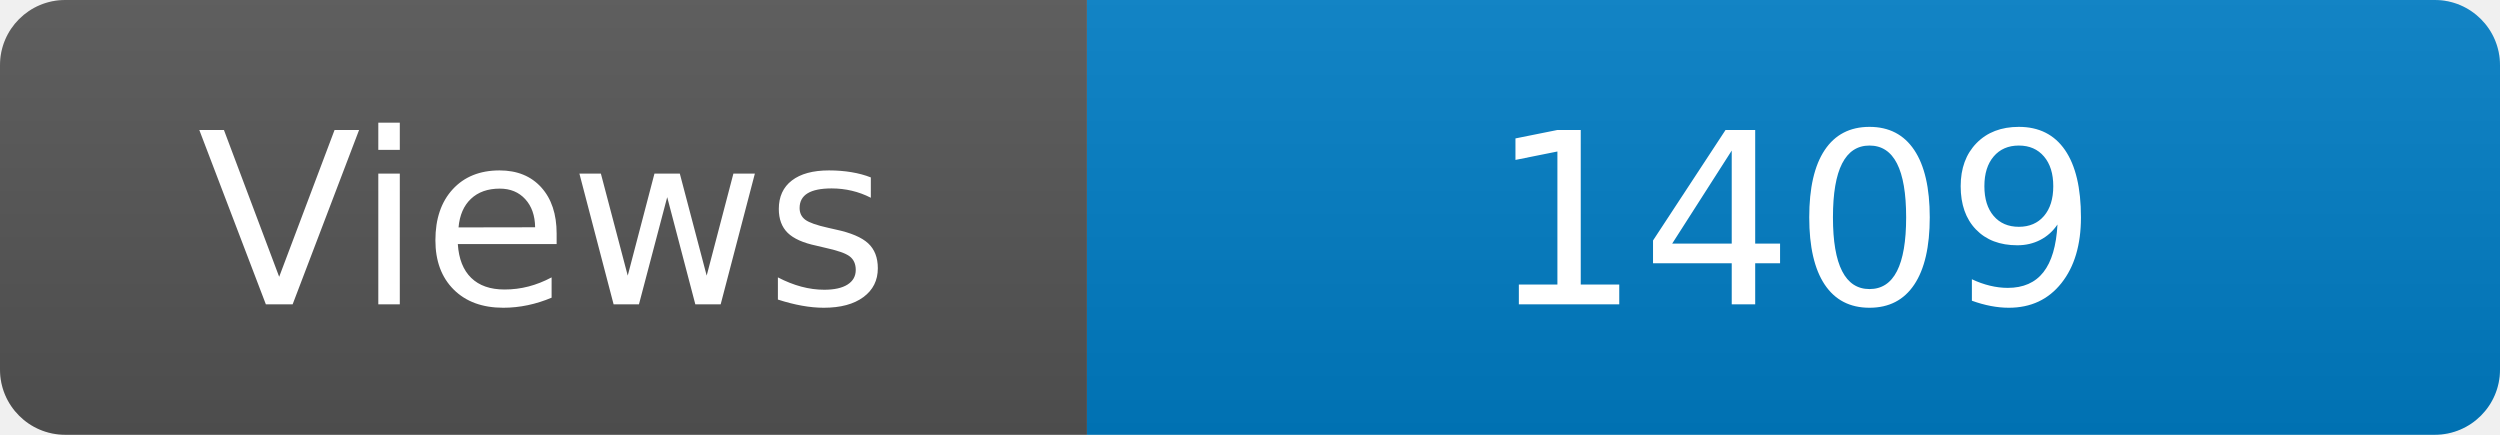
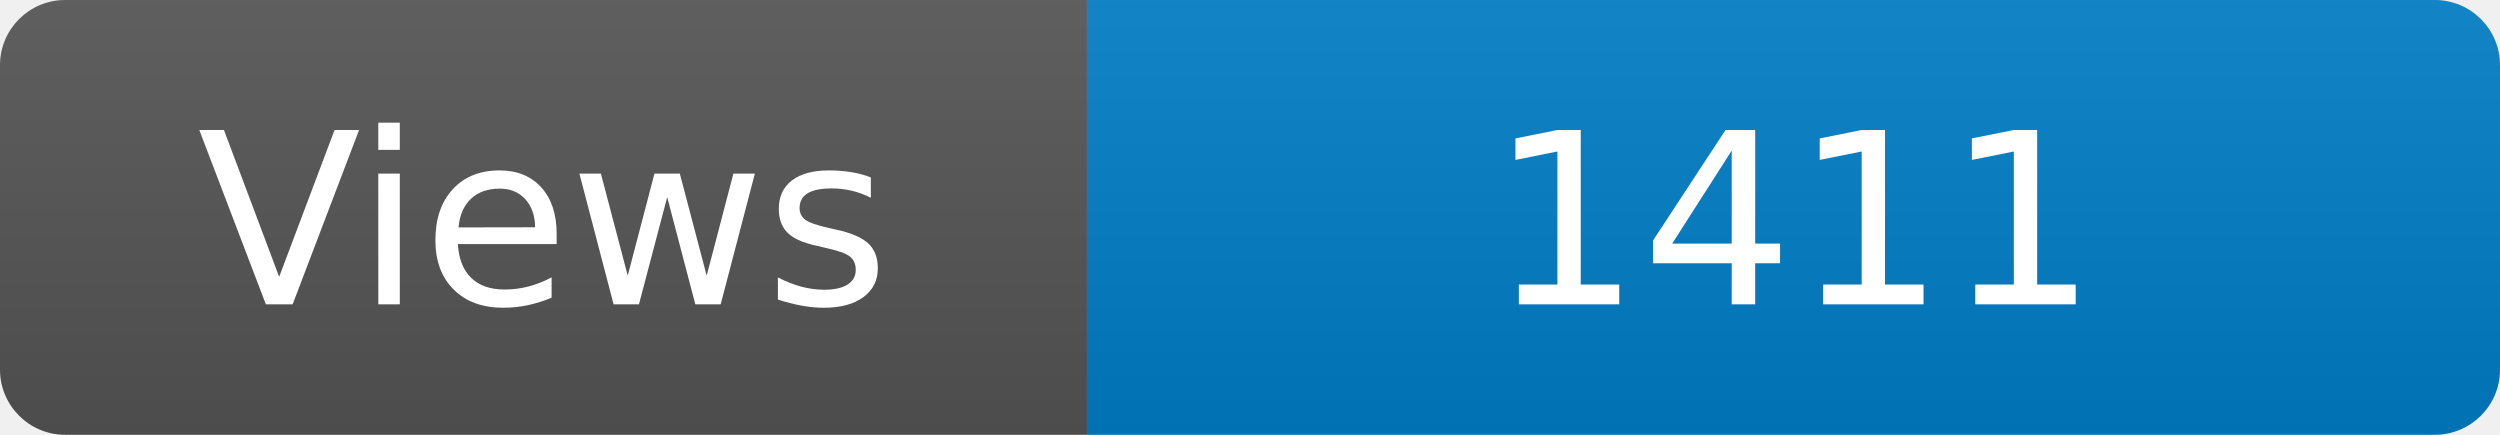
<svg xmlns="http://www.w3.org/2000/svg" width="115" height="20" role="img" aria-label="Maintained?: yes">
  <linearGradient id="s" x2="0" y2="100%">
    <stop offset="0" stop-color="#bbb" stop-opacity=".1" />
    <stop offset="1" stop-opacity=".1" />
  </linearGradient>
  <clipPath id="r">
    <rect width="115" height="20" rx="3" fill="#fff" />
  </clipPath>
  <g clip-path="url(#r)">
    <rect width="50" height="20" fill="#555" />
    <rect x="50" width="160" height="20" fill="#007ec6" />
    <rect width="115" height="20" fill="url(#s)" />
  </g>
  <g fill="#fff" text-anchor="middle" font-family="Verdana,Geneva,DejaVu Sans,sans-serif" font-size="110">
    <text x="250" y="140" transform="scale(.1)" fill="#fff">Views</text>
-     <text x="825" y="140" transform="scale(.1)" fill="#fff">1409</text>
+     <text x="825" y="140" transform="scale(.1)" fill="#fff">1411</text>
  </g>
</svg>
